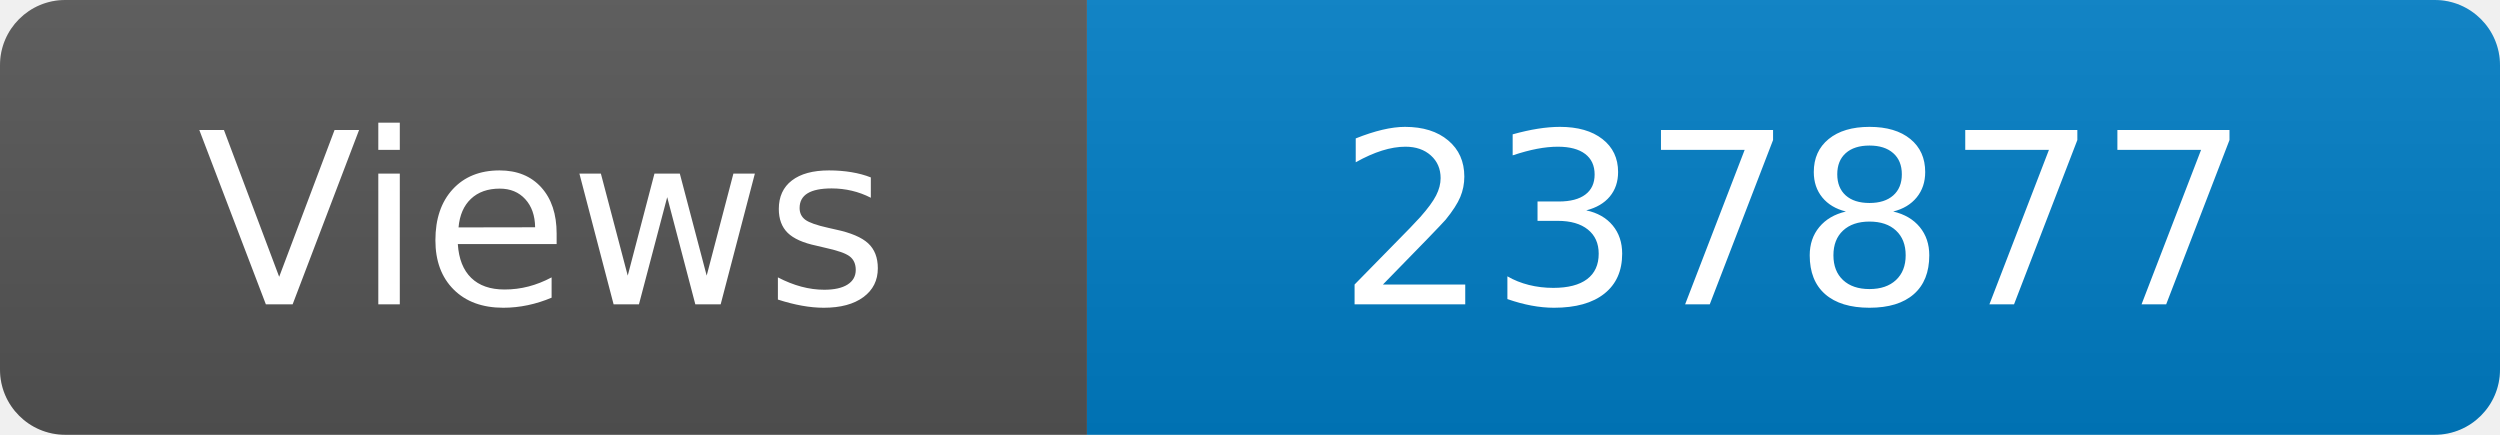
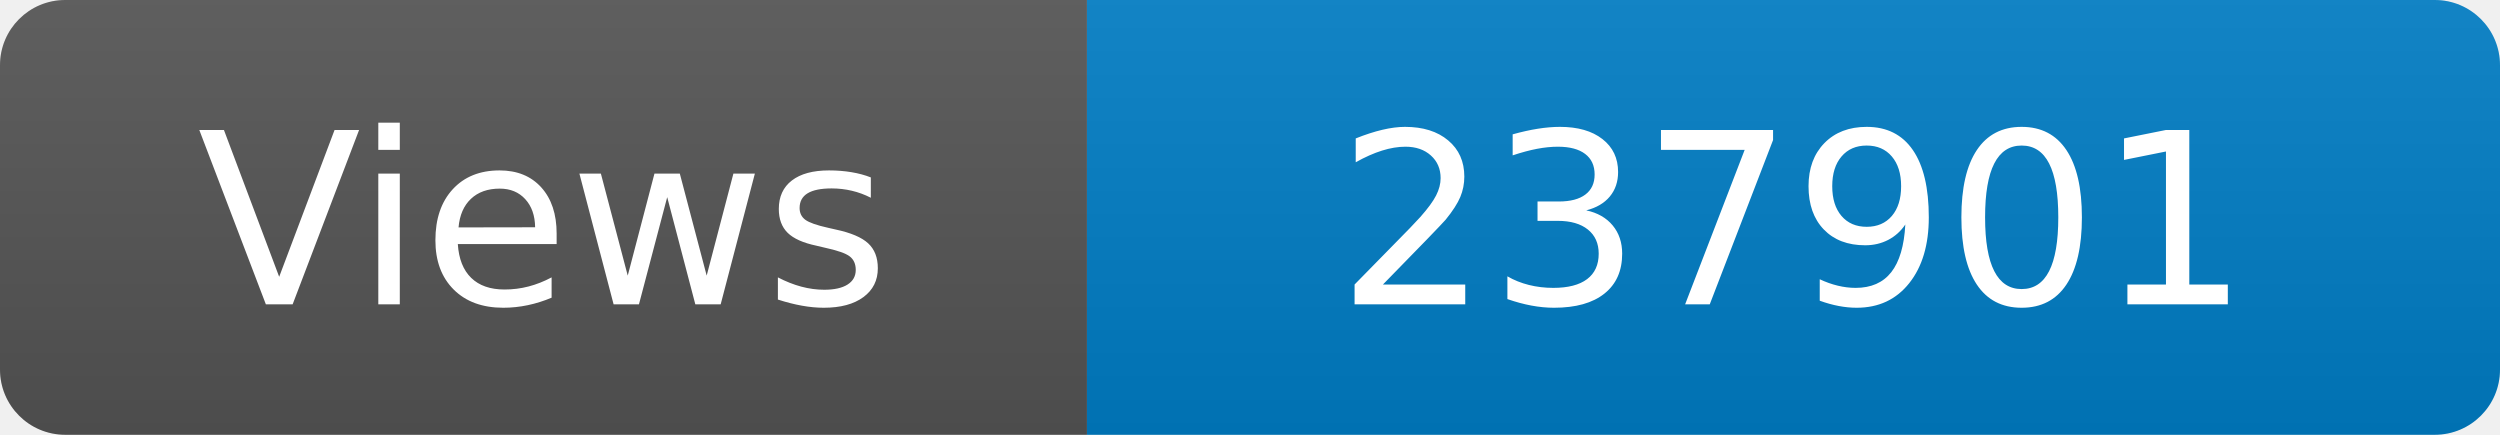
<svg xmlns="http://www.w3.org/2000/svg" width="115" height="20" role="img" aria-label="Maintained?: yes">
  <linearGradient id="s" x2="0" y2="100%">
    <stop offset="0" stop-color="#bbb" stop-opacity=".1" />
    <stop offset="1" stop-opacity=".1" />
  </linearGradient>
  <clipPath id="r">
    <rect width="115" height="20" rx="3" fill="#fff" />
  </clipPath>
  <g clip-path="url(#r)">
    <rect width="50" height="20" fill="#555" />
    <rect x="50" width="160" height="20" fill="#007ec6" />
    <rect width="115" height="20" fill="url(#s)" />
  </g>
  <g fill="#fff" text-anchor="middle" font-family="Verdana,Geneva,DejaVu Sans,sans-serif" font-size="110">
    <text x="250" y="140" transform="scale(.1)" fill="#fff">Views</text>
-     <text x="825" y="140" transform="scale(.1)" fill="#fff">237877</text>
+     <text x="825" y="140" transform="scale(.1)" fill="#fff">237901</text>
  </g>
</svg>
